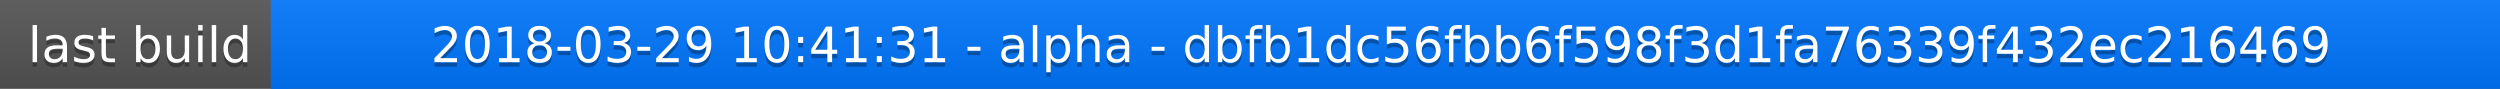
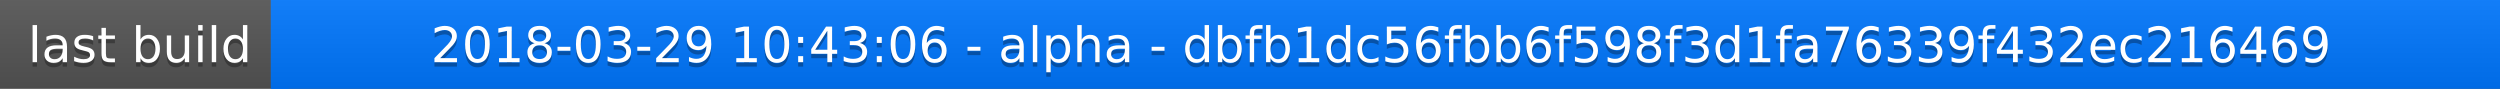
<svg xmlns="http://www.w3.org/2000/svg" width="563" height="20">
  <linearGradient id="a" x2="0" y2="100%">
    <stop offset="0" stop-color="#bbb" stop-opacity=".1" />
    <stop offset="1" stop-opacity=".1" />
  </linearGradient>
  <rect rx="0" width="563" height="20" fill="#555" />
  <rect rx="0" x="61" width="502" height="20" fill="#07f" />
  <path fill="#07f" d="M61 0h4v20h-4z" />
  <rect rx="0" width="563" height="20" fill="url(#a)" />
  <g fill="#fff" text-anchor="middle" font-family="DejaVu Sans,Verdana,Geneva,sans-serif" font-size="11">
    <text x="31.5" y="15" fill="#010101" fill-opacity=".3">last build</text>
    <text x="31.5" y="14">last build</text>
-     <text x="311" y="15" fill="#010101" fill-opacity=".3">2018-03-29 10:41:31 - alpha - dbfb1dc56fbb6f598f3d1fa76339f432ec216469</text>
-     <text x="311" y="14">2018-03-29 10:41:31 - alpha - dbfb1dc56fbb6f598f3d1fa76339f432ec216469</text>
+     <text x="311" y="15" fill="#010101" fill-opacity=".3">2018-03-29 10:43:06 - alpha - dbfb1dc56fbb6f598f3d1fa76339f432ec216469</text>
+     <text x="311" y="14">2018-03-29 10:43:06 - alpha - dbfb1dc56fbb6f598f3d1fa76339f432ec216469</text>
  </g>
</svg>
